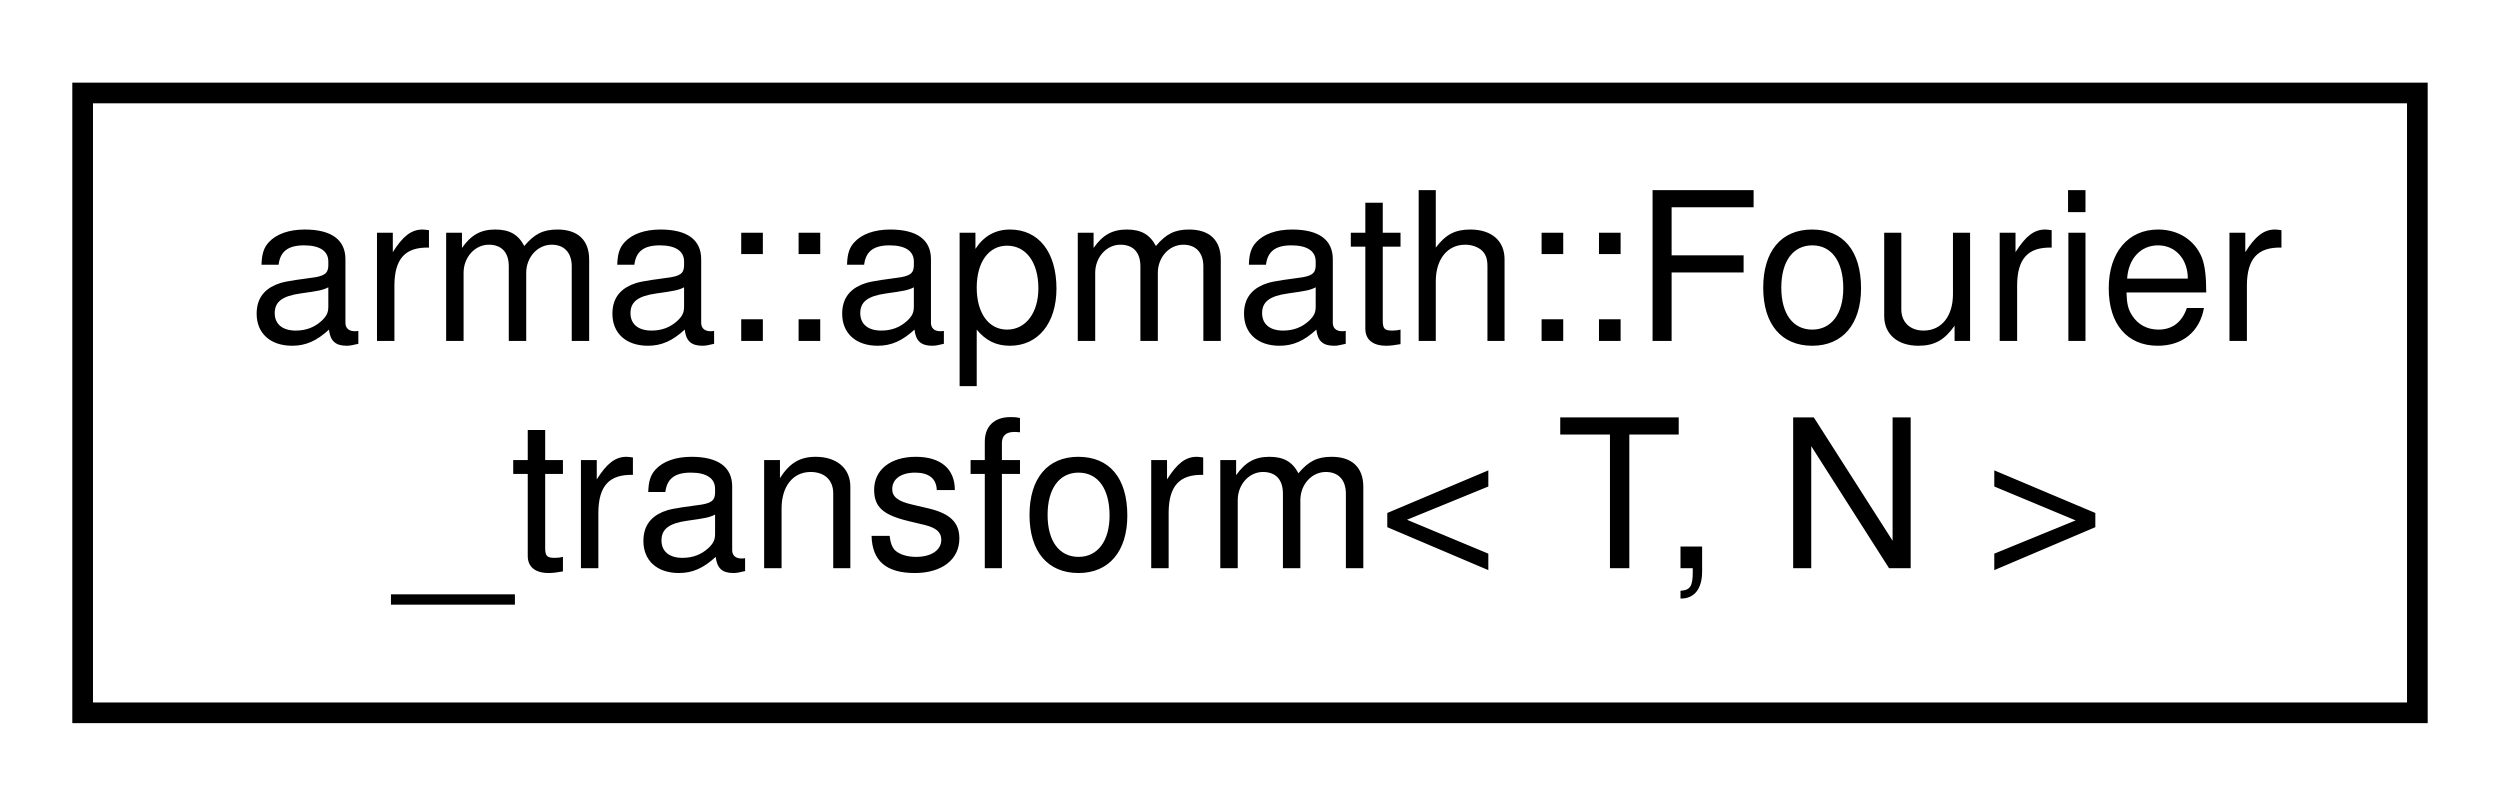
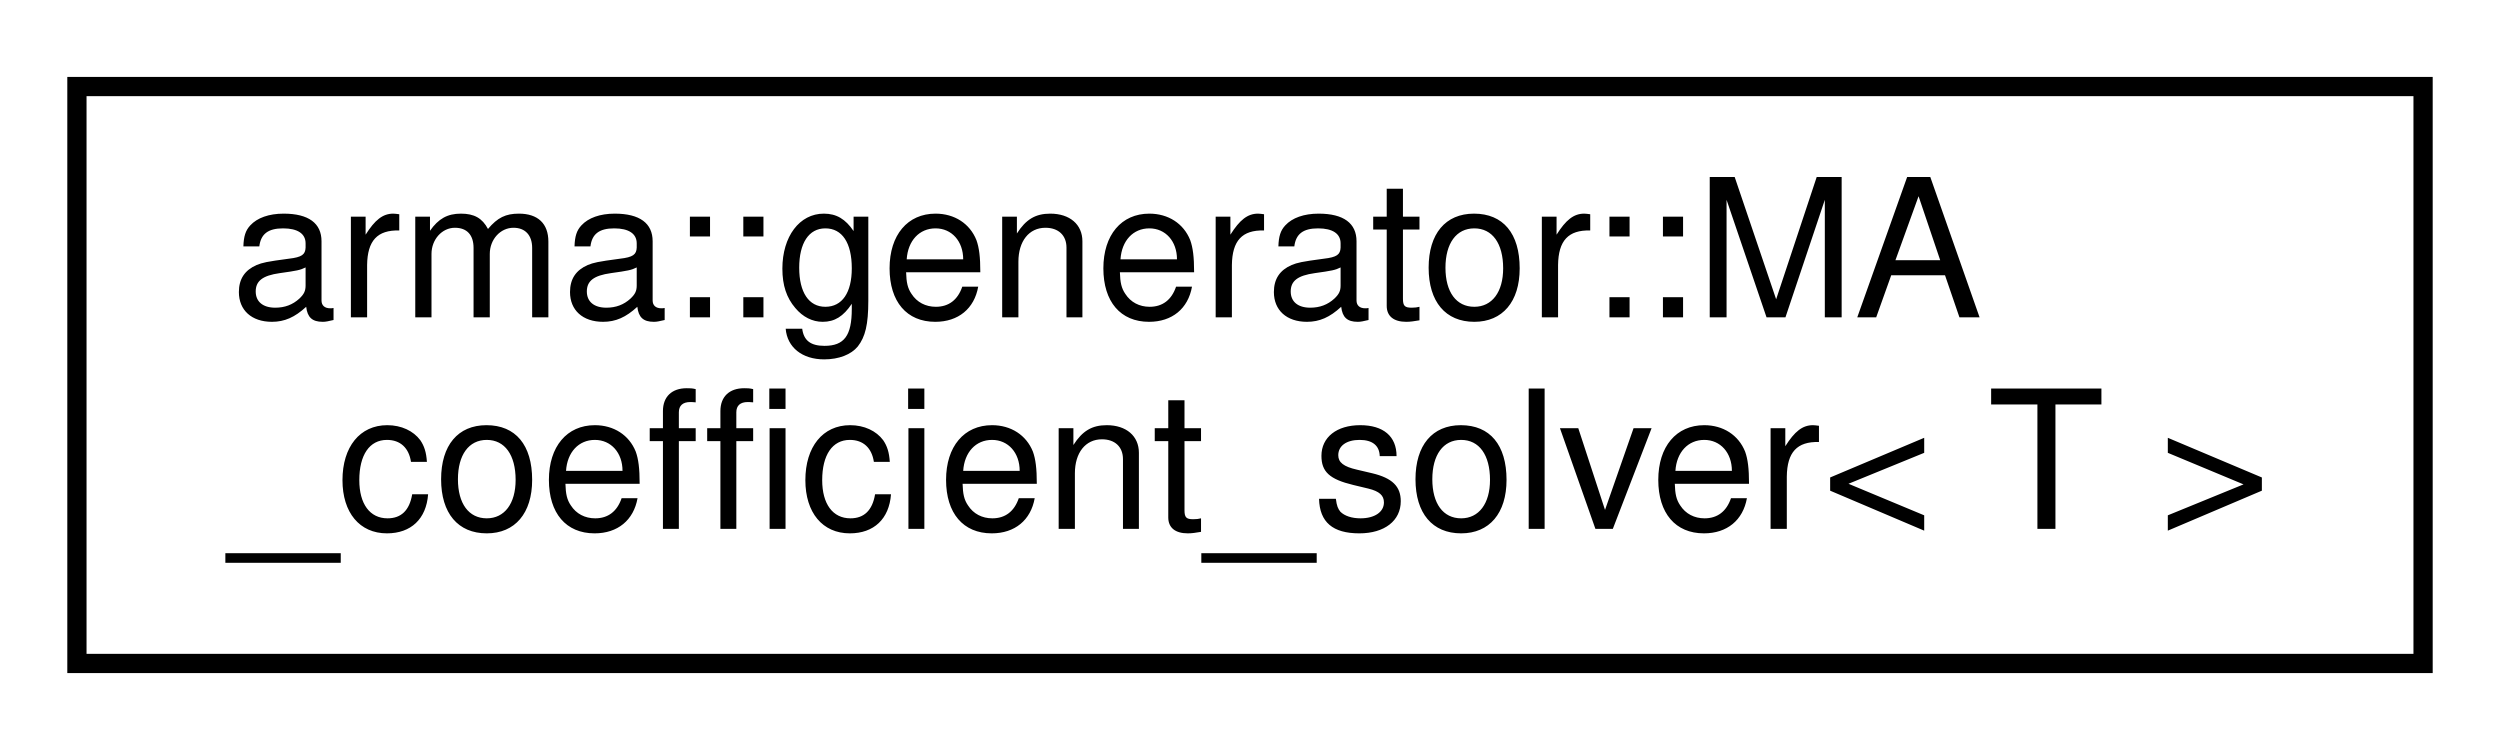
- <svg xmlns="http://www.w3.org/2000/svg" xmlns:xlink="http://www.w3.org/1999/xlink" width="121pt" height="39pt" viewBox="0.00 0.00 121.00 39.00">
+ <svg xmlns="http://www.w3.org/2000/svg" xmlns:xlink="http://www.w3.org/1999/xlink" width="130pt" height="39pt" viewBox="0.00 0.00 130.00 39.00">
  <g id="graph0" class="graph" transform="scale(1 1) rotate(0) translate(4 35)">
    <g id="node1" class="node">
      <g id="a_node1">
-         <a xlink:href="classarma_1_1apmath_1_1Fourier__transform.html" target="_top" xlink:title="Multidimensional Fourier transform based on GSL library routines. ">
-           <polygon fill="none" stroke="#000000" points="0,-.5 0,-30.5 113,-30.5 113,-.5 0,-.5" />
-           <text text-anchor="start" x="8" y="-18.5" font-family="Helvetica,sans-Serif" font-size="10.00" fill="#000000">arma::apmath::Fourier</text>
-           <text text-anchor="middle" x="56.5" y="-7.5" font-family="Helvetica,sans-Serif" font-size="10.00" fill="#000000">_transform&lt; T, N &gt;</text>
+         <a xlink:href="classarma_1_1generator_1_1MA__coefficient__solver.html" target="_top" xlink:title="Multi-dimensional solver that determines MA model coefficients from ACF. ">
+           <polygon fill="none" stroke="#000000" points="0,-.5 0,-30.5 122,-30.5 122,-.5 0,-.5" />
+           <text text-anchor="start" x="8" y="-18.5" font-family="Helvetica,sans-Serif" font-size="10.00" fill="#000000">arma::generator::MA</text>
+           <text text-anchor="middle" x="61" y="-7.5" font-family="Helvetica,sans-Serif" font-size="10.00" fill="#000000">_coefficient_solver&lt; T &gt;</text>
        </a>
      </g>
    </g>
  </g>
</svg>
